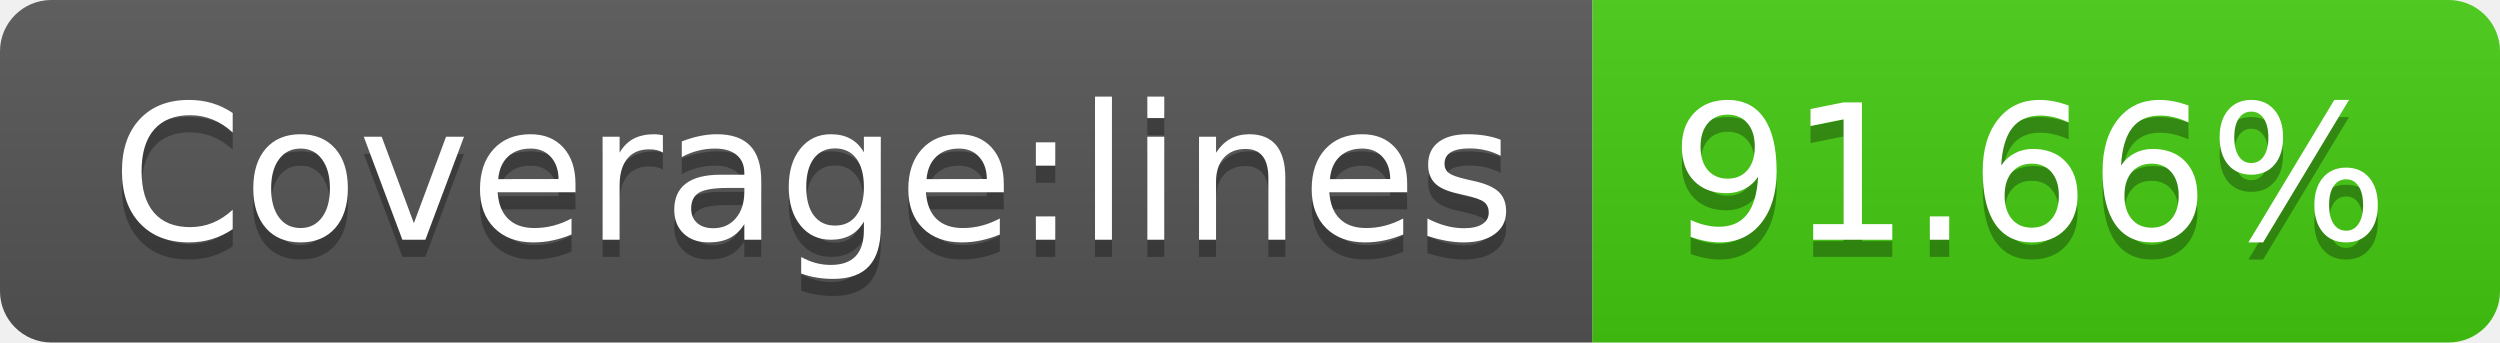
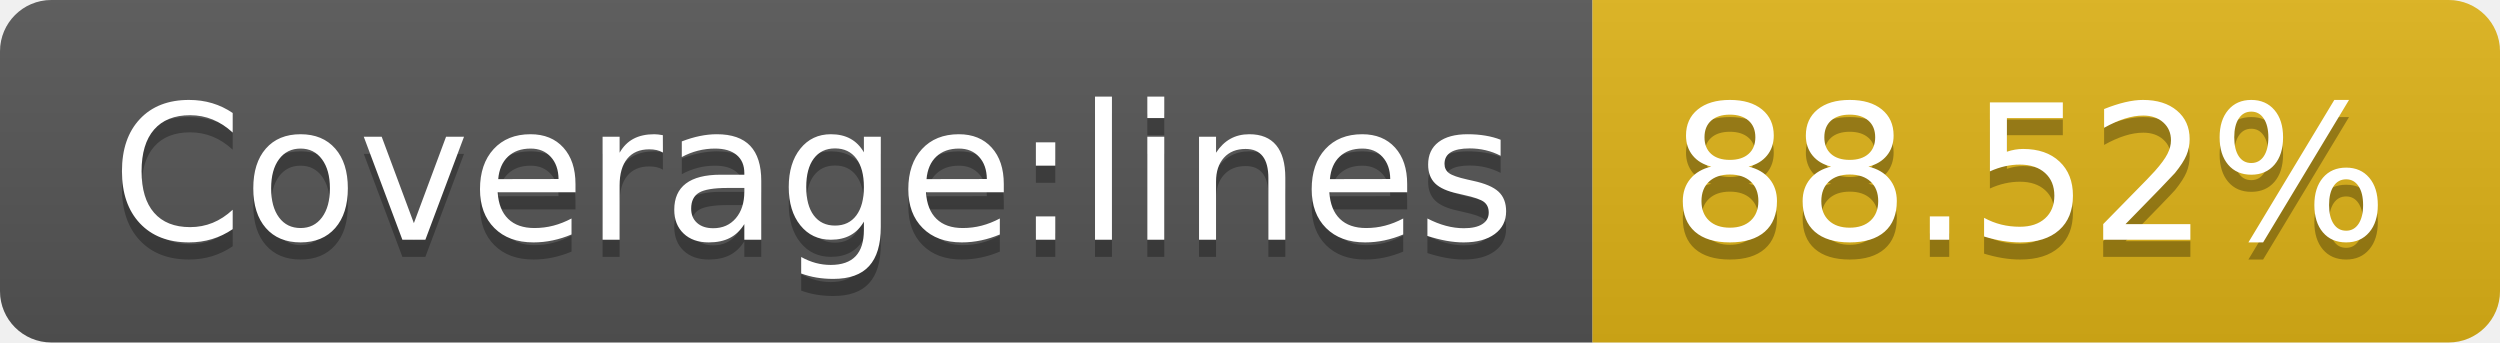
- <svg xmlns="http://www.w3.org/2000/svg" width="146" height="20" role="img" aria-label="Coverage:lines: 91.66%">
+ <svg xmlns="http://www.w3.org/2000/svg" width="146" height="20" role="img" aria-label="Coverage:lines: 88.52%">
  <linearGradient id="s" x2="0" y2="100%">
    <stop offset="0" stop-color="#bbb" stop-opacity=".1" />
    <stop offset="1" stop-opacity=".1" />
  </linearGradient>
  <clipPath id="r">
    <rect width="146" height="20" rx="3" fill="#fff" />
  </clipPath>
  <g clip-path="url(#r)">
    <rect width="93" height="20" fill="#555" />
-     <rect x="93" width="53" height="20" fill="#4c1" />
+     <rect x="93" width="53" height="20" fill="#dfb317" />
    <rect width="146" height="20" fill="url(#s)" />
  </g>
  <g fill="#fff" text-anchor="middle" font-family="Verdana,Geneva,DejaVu Sans,sans-serif" text-rendering="geometricPrecision" font-size="110">
    <text aria-hidden="true" x="475" y="150" fill="#010101" fill-opacity=".3" transform="scale(.1)" textLength="830">Coverage:lines</text>
    <text x="475" y="140" transform="scale(.1)" fill="#fff" textLength="830">Coverage:lines</text>
-     <text aria-hidden="true" x="1185" y="150" fill="#010101" fill-opacity=".3" transform="scale(.1)" textLength="430">91.66%</text>
-     <text x="1185" y="140" transform="scale(.1)" fill="#fff" textLength="430">91.66%</text>
+     <text aria-hidden="true" x="1185" y="150" fill="#010101" fill-opacity=".3" transform="scale(.1)" textLength="430">88.52%</text>
+     <text x="1185" y="140" transform="scale(.1)" fill="#fff" textLength="430">88.52%</text>
  </g>
</svg>
